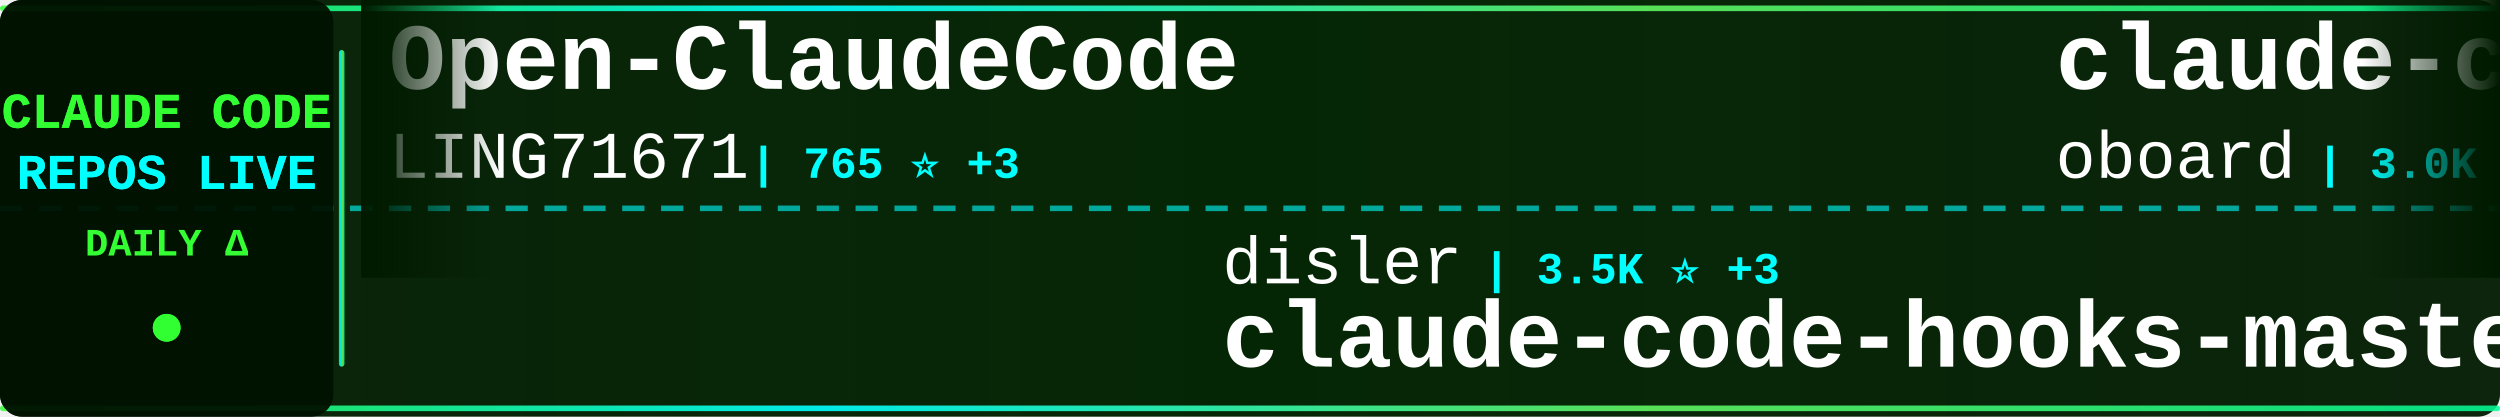
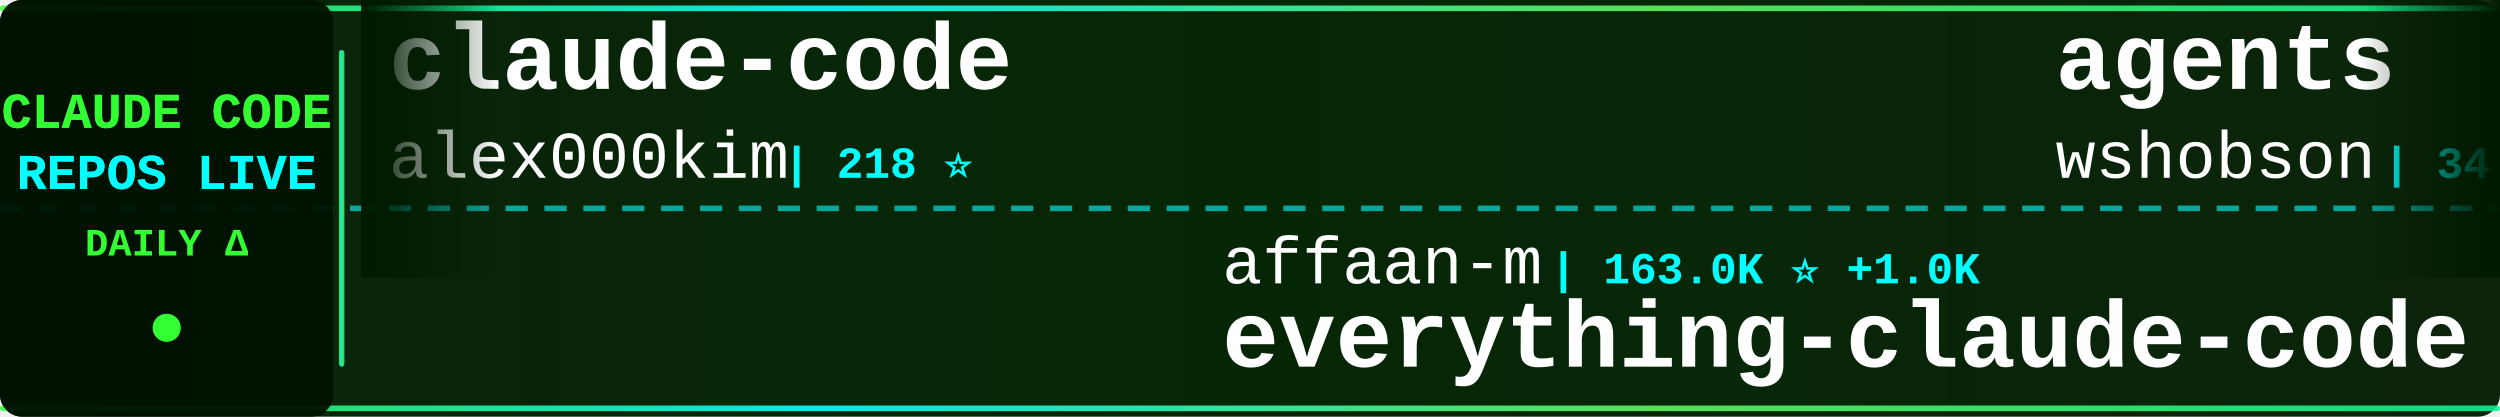
<svg xmlns="http://www.w3.org/2000/svg" width="900" height="150">
  <defs>
    <linearGradient id="tickerBg" x1="0%" y1="0%" x2="100%" y2="0%">
      <stop offset="0%" style="stop-color:#001a00;stop-opacity:0.95" />
      <stop offset="50%" style="stop-color:#002200;stop-opacity:0.98" />
      <stop offset="100%" style="stop-color:#001a00;stop-opacity:0.95" />
    </linearGradient>
    <linearGradient id="borderGrad" x1="0%" y1="0%" x2="100%" y2="0%">
      <stop offset="0%" style="stop-color:#33ff33;stop-opacity:0.85">
        <animate attributeName="stop-opacity" values="0.85;1;0.85" dur="2s" repeatCount="indefinite" />
      </stop>
      <stop offset="33%" style="stop-color:#00ffff;stop-opacity:0.9">
        <animate attributeName="stop-opacity" values="0.9;1;0.9" dur="2.2s" repeatCount="indefinite" />
      </stop>
      <stop offset="66%" style="stop-color:#66ff66;stop-opacity:0.85">
        <animate attributeName="stop-opacity" values="0.85;1;0.85" dur="1.8s" repeatCount="indefinite" />
      </stop>
      <stop offset="100%" style="stop-color:#00ff99;stop-opacity:0.85">
        <animate attributeName="stop-opacity" values="0.85;1;0.85" dur="2s" repeatCount="indefinite" />
      </stop>
    </linearGradient>
    <filter id="textGlow">
      <feGaussianBlur stdDeviation="0.1" result="coloredBlur" />
      <feMerge>
        <feMergeNode in="coloredBlur" />
        <feMergeNode in="SourceGraphic" />
      </feMerge>
    </filter>
    <filter id="metricGlow">
      <feGaussianBlur stdDeviation="0.2" result="coloredBlur" />
      <feMerge>
        <feMergeNode in="coloredBlur" />
        <feMergeNode in="SourceGraphic" />
      </feMerge>
    </filter>
    <linearGradient id="leftFade" x1="0%" y1="0%" x2="100%" y2="0%">
      <stop offset="0%" style="stop-color:#001a00;stop-opacity:1" />
      <stop offset="100%" style="stop-color:#001a00;stop-opacity:0" />
    </linearGradient>
    <linearGradient id="rightFade" x1="0%" y1="0%" x2="100%" y2="0%">
      <stop offset="0%" style="stop-color:#001a00;stop-opacity:0" />
      <stop offset="100%" style="stop-color:#001a00;stop-opacity:1" />
    </linearGradient>
  </defs>
  <rect width="900" height="150" fill="url(#tickerBg)" rx="8" />
  <rect x="0" y="2" width="900" height="2" fill="url(#borderGrad)" rx="1" />
  <rect x="0" y="146" width="900" height="2" fill="url(#borderGrad)" rx="1" />
  <line x1="0" y1="75" x2="900" y2="75" stroke="#00ffff" stroke-width="2" stroke-dasharray="8 6" opacity="0.6" />
  <rect x="0" y="0" width="120" height="150" fill="#001100" opacity="0.95" rx="8" />
  <text x="60" y="46" font-family="'Courier New', monospace" font-size="18" font-weight="bold" fill="#33ff33" text-anchor="middle" filter="url(#textGlow)">
    CLAUDE CODE
  </text>
  <text x="60" y="68" font-family="'Courier New', monospace" font-size="18" font-weight="bold" fill="#00ffff" text-anchor="middle" filter="url(#textGlow)">
    REPOS LIVE
  </text>
  <text x="60" y="92" font-family="'Courier New', monospace" font-size="14" font-weight="bold" fill="#33ff33" text-anchor="middle">
    DAILY Δ
  </text>
  <circle cx="60" cy="118" r="5" fill="#33ff33" filter="url(#metricGlow)">
    <animate attributeName="r" values="4;6;4" dur="1.5s" repeatCount="indefinite" />
    <animate attributeName="opacity" values="0.6;1;0.6" dur="1.5s" repeatCount="indefinite" />
  </circle>
  <rect x="122" y="18" width="2" height="114" fill="url(#borderGrad)" rx="1" />
  <clipPath id="tickerClip">
    <rect x="130" y="0" width="770" height="150" />
  </clipPath>
  <g clip-path="url(#tickerClip)">
    <g id="tickerItems">
      <animateTransform attributeName="transform" attributeType="XML" type="translate" from="0 0" to="-3000 0" dur="54s" repeatCount="indefinite" />
      <g transform="translate(0, 0)">
-         <text x="140" y="32" font-family="'Courier New', monospace" font-size="34" font-weight="bold" fill="#ffffff">Open-ClaudeCode</text>
-         <text x="140" y="64" font-family="'Courier New', monospace" font-size="24" font-weight="normal" fill="#ffffff" opacity="1.0">LING71671</text>
-         <text x="270" y="64" font-family="'Courier New', monospace" font-size="16" font-weight="bold" fill="#00ffff"> | 765 ⭐ +3</text>
+         <text x="140" y="32" font-family="'Courier New', monospace" font-size="34" font-weight="bold" fill="#ffffff">claude-code</text>
+         <text x="140" y="64" font-family="'Courier New', monospace" font-size="24" font-weight="normal" fill="#ffffff" opacity="1.0">alex000kim</text>
+         <text x="282" y="64" font-family="'Courier New', monospace" font-size="16" font-weight="bold" fill="#00ffff"> | 218 ⭐</text>
      </g>
      <g transform="translate(300, 0)">
-         <text x="140" y="102" font-family="'Courier New', monospace" font-size="24" font-weight="normal" fill="#ffffff" opacity="1.0">disler</text>
-         <text x="234" y="102" font-family="'Courier New', monospace" font-size="16" font-weight="bold" fill="#00ffff"> | 3.5K ⭐ +3</text>
-         <text x="140" y="132" font-family="'Courier New', monospace" font-size="34" font-weight="bold" fill="#ffffff">claude-code-hooks-master...</text>
+         <text x="140" y="102" font-family="'Courier New', monospace" font-size="24" font-weight="normal" fill="#ffffff" opacity="1.0">affaan-m</text>
+         <text x="258" y="102" font-family="'Courier New', monospace" font-size="16" font-weight="bold" fill="#00ffff"> | 163.0K ⭐ +1.0K</text>
+         <text x="140" y="132" font-family="'Courier New', monospace" font-size="34" font-weight="bold" fill="#ffffff">everything-claude-code</text>
      </g>
      <g transform="translate(600, 0)">
+         <text x="140" y="32" font-family="'Courier New', monospace" font-size="34" font-weight="bold" fill="#ffffff">agents</text>
+         <text x="140" y="64" font-family="'Courier New', monospace" font-size="24" font-weight="normal" fill="#ffffff" opacity="1.0">wshobson</text>
+         <text x="258" y="64" font-family="'Courier New', monospace" font-size="16" font-weight="bold" fill="#00ffff"> | 34.0K ⭐ +75</text>
+       </g>
+       <g transform="translate(900, 0)">
+         <text x="140" y="102" font-family="'Courier New', monospace" font-size="24" font-weight="normal" fill="#ffffff" opacity="1.0">yasasbanukaofficial</text>
+         <text x="390" y="102" font-family="'Courier New', monospace" font-size="16" font-weight="bold" fill="#00ffff"> | 2.7K ⭐ +37</text>
+         <text x="140" y="132" font-family="'Courier New', monospace" font-size="34" font-weight="bold" fill="#ffffff">claude-code</text>
+       </g>
+       <g transform="translate(1200, 0)">
        <text x="140" y="32" font-family="'Courier New', monospace" font-size="34" font-weight="bold" fill="#ffffff">claude-code-rev</text>
        <text x="140" y="64" font-family="'Courier New', monospace" font-size="24" font-weight="normal" fill="#ffffff" opacity="1.0">oboard</text>
        <text x="234" y="64" font-family="'Courier New', monospace" font-size="16" font-weight="bold" fill="#00ffff"> | 3.0K ⭐ +9</text>
      </g>
-       <g transform="translate(900, 0)">
-         <text x="140" y="102" font-family="'Courier New', monospace" font-size="24" font-weight="normal" fill="#ffffff" opacity="1.0">luyao618</text>
-         <text x="258" y="102" font-family="'Courier New', monospace" font-size="16" font-weight="bold" fill="#00ffff"> | 1.2K ⭐ +10</text>
-         <text x="140" y="132" font-family="'Courier New', monospace" font-size="34" font-weight="bold" fill="#ffffff">Claude-Code-Source-Study</text>
-       </g>
-       <g transform="translate(1200, 0)">
-         <text x="140" y="32" font-family="'Courier New', monospace" font-size="34" font-weight="bold" fill="#ffffff">oh-my-claudecode</text>
-         <text x="140" y="64" font-family="'Courier New', monospace" font-size="24" font-weight="normal" fill="#ffffff" opacity="1.0">Yeachan-Heo</text>
-         <text x="294" y="64" font-family="'Courier New', monospace" font-size="16" font-weight="bold" fill="#00ffff"> | 30.4K ⭐ +251</text>
-       </g>
      <g transform="translate(1500, 0)">
-         <text x="140" y="102" font-family="'Courier New', monospace" font-size="24" font-weight="normal" fill="#ffffff" opacity="1.0">jarmuine</text>
-         <text x="258" y="102" font-family="'Courier New', monospace" font-size="16" font-weight="bold" fill="#00ffff"> | 2.1K ⭐ +7</text>
-         <text x="140" y="132" font-family="'Courier New', monospace" font-size="34" font-weight="bold" fill="#ffffff">claude-code</text>
+         <text x="140" y="102" font-family="'Courier New', monospace" font-size="24" font-weight="normal" fill="#ffffff" opacity="1.0">anthropics</text>
+         <text x="282" y="102" font-family="'Courier New', monospace" font-size="16" font-weight="bold" fill="#00ffff"> | 17.5K ⭐ +91</text>
+         <text x="140" y="132" font-family="'Courier New', monospace" font-size="34" font-weight="bold" fill="#ffffff">claude-plugins-official</text>
      </g>
      <g transform="translate(1800, 0)">
-         <text x="140" y="32" font-family="'Courier New', monospace" font-size="34" font-weight="bold" fill="#ffffff">claude-code-tips</text>
-         <text x="140" y="64" font-family="'Courier New', monospace" font-size="24" font-weight="normal" fill="#ffffff" opacity="1.0">ykdojo</text>
-         <text x="234" y="64" font-family="'Courier New', monospace" font-size="16" font-weight="bold" fill="#00ffff"> | 7.9K ⭐ +22</text>
+         <text x="140" y="32" font-family="'Courier New', monospace" font-size="34" font-weight="bold" fill="#ffffff">nanoclaw</text>
+         <text x="140" y="64" font-family="'Courier New', monospace" font-size="24" font-weight="normal" fill="#ffffff" opacity="1.0">qwibitai</text>
+         <text x="258" y="64" font-family="'Courier New', monospace" font-size="16" font-weight="bold" fill="#00ffff"> | 27.6K ⭐ +63</text>
      </g>
      <g transform="translate(2100, 0)">
-         <text x="140" y="102" font-family="'Courier New', monospace" font-size="24" font-weight="normal" fill="#ffffff" opacity="1.0">Windy3f3f3f3f</text>
-         <text x="318" y="102" font-family="'Courier New', monospace" font-size="16" font-weight="bold" fill="#00ffff"> | 2.0K ⭐ +17</text>
-         <text x="140" y="132" font-family="'Courier New', monospace" font-size="34" font-weight="bold" fill="#ffffff">how-claude-code-works</text>
+         <text x="140" y="102" font-family="'Courier New', monospace" font-size="24" font-weight="normal" fill="#ffffff" opacity="1.0">anthropics</text>
+         <text x="282" y="102" font-family="'Courier New', monospace" font-size="16" font-weight="bold" fill="#00ffff"> | 797 ⭐ +4</text>
+         <text x="140" y="132" font-family="'Courier New', monospace" font-size="34" font-weight="bold" fill="#ffffff">claude-code-base-action</text>
      </g>
      <g transform="translate(2400, 0)">
-         <text x="140" y="32" font-family="'Courier New', monospace" font-size="34" font-weight="bold" fill="#ffffff">awesome-claude-code-suba...</text>
-         <text x="140" y="64" font-family="'Courier New', monospace" font-size="24" font-weight="normal" fill="#ffffff" opacity="1.0">VoltAgent</text>
-         <text x="270" y="64" font-family="'Courier New', monospace" font-size="16" font-weight="bold" fill="#00ffff"> | 17.9K ⭐ +93</text>
+         <text x="140" y="32" font-family="'Courier New', monospace" font-size="34" font-weight="bold" fill="#ffffff">claude-code-source-code-...</text>
+         <text x="140" y="64" font-family="'Courier New', monospace" font-size="24" font-weight="normal" fill="#ffffff" opacity="1.0">ghuntley</text>
+         <text x="258" y="64" font-family="'Courier New', monospace" font-size="16" font-weight="bold" fill="#00ffff"> | 973 ⭐</text>
      </g>
      <g transform="translate(2700, 0)">
-         <text x="140" y="102" font-family="'Courier New', monospace" font-size="24" font-weight="normal" fill="#ffffff" opacity="1.0">davila7</text>
-         <text x="246" y="102" font-family="'Courier New', monospace" font-size="16" font-weight="bold" fill="#00ffff"> | 24.8K ⭐ +58</text>
-         <text x="140" y="132" font-family="'Courier New', monospace" font-size="34" font-weight="bold" fill="#ffffff">claude-code-templates</text>
+         <text x="140" y="102" font-family="'Courier New', monospace" font-size="24" font-weight="normal" fill="#ffffff" opacity="1.0">bfly123</text>
+         <text x="246" y="102" font-family="'Courier New', monospace" font-size="16" font-weight="bold" fill="#00ffff"> | 2.3K ⭐ +14</text>
+         <text x="140" y="132" font-family="'Courier New', monospace" font-size="34" font-weight="bold" fill="#ffffff">claude_code_bridge</text>
      </g>
      <g transform="translate(3000, 0)">
-         <text x="140" y="32" font-family="'Courier New', monospace" font-size="34" font-weight="bold" fill="#ffffff">Open-ClaudeCode</text>
-         <text x="140" y="64" font-family="'Courier New', monospace" font-size="24" font-weight="normal" fill="#ffffff" opacity="1.0">LING71671</text>
-         <text x="270" y="64" font-family="'Courier New', monospace" font-size="16" font-weight="bold" fill="#00ffff"> | 765 ⭐ +3</text>
+         <text x="140" y="32" font-family="'Courier New', monospace" font-size="34" font-weight="bold" fill="#ffffff">claude-code</text>
+         <text x="140" y="64" font-family="'Courier New', monospace" font-size="24" font-weight="normal" fill="#ffffff" opacity="1.0">alex000kim</text>
+         <text x="282" y="64" font-family="'Courier New', monospace" font-size="16" font-weight="bold" fill="#00ffff"> | 218 ⭐</text>
      </g>
      <g transform="translate(3300, 0)">
-         <text x="140" y="102" font-family="'Courier New', monospace" font-size="24" font-weight="normal" fill="#ffffff" opacity="1.0">disler</text>
-         <text x="234" y="102" font-family="'Courier New', monospace" font-size="16" font-weight="bold" fill="#00ffff"> | 3.5K ⭐ +3</text>
-         <text x="140" y="132" font-family="'Courier New', monospace" font-size="34" font-weight="bold" fill="#ffffff">claude-code-hooks-master...</text>
+         <text x="140" y="102" font-family="'Courier New', monospace" font-size="24" font-weight="normal" fill="#ffffff" opacity="1.0">affaan-m</text>
+         <text x="258" y="102" font-family="'Courier New', monospace" font-size="16" font-weight="bold" fill="#00ffff"> | 163.0K ⭐ +1.0K</text>
+         <text x="140" y="132" font-family="'Courier New', monospace" font-size="34" font-weight="bold" fill="#ffffff">everything-claude-code</text>
      </g>
      <g transform="translate(3600, 0)">
-         <text x="140" y="32" font-family="'Courier New', monospace" font-size="34" font-weight="bold" fill="#ffffff">claude-code-rev</text>
-         <text x="140" y="64" font-family="'Courier New', monospace" font-size="24" font-weight="normal" fill="#ffffff" opacity="1.0">oboard</text>
-         <text x="234" y="64" font-family="'Courier New', monospace" font-size="16" font-weight="bold" fill="#00ffff"> | 3.0K ⭐ +9</text>
+         <text x="140" y="32" font-family="'Courier New', monospace" font-size="34" font-weight="bold" fill="#ffffff">agents</text>
+         <text x="140" y="64" font-family="'Courier New', monospace" font-size="24" font-weight="normal" fill="#ffffff" opacity="1.0">wshobson</text>
+         <text x="258" y="64" font-family="'Courier New', monospace" font-size="16" font-weight="bold" fill="#00ffff"> | 34.0K ⭐ +75</text>
      </g>
      <g transform="translate(3900, 0)">
-         <text x="140" y="102" font-family="'Courier New', monospace" font-size="24" font-weight="normal" fill="#ffffff" opacity="1.0">luyao618</text>
-         <text x="258" y="102" font-family="'Courier New', monospace" font-size="16" font-weight="bold" fill="#00ffff"> | 1.2K ⭐ +10</text>
-         <text x="140" y="132" font-family="'Courier New', monospace" font-size="34" font-weight="bold" fill="#ffffff">Claude-Code-Source-Study</text>
+         <text x="140" y="102" font-family="'Courier New', monospace" font-size="24" font-weight="normal" fill="#ffffff" opacity="1.0">yasasbanukaofficial</text>
+         <text x="390" y="102" font-family="'Courier New', monospace" font-size="16" font-weight="bold" fill="#00ffff"> | 2.7K ⭐ +37</text>
+         <text x="140" y="132" font-family="'Courier New', monospace" font-size="34" font-weight="bold" fill="#ffffff">claude-code</text>
      </g>
    </g>
  </g>
  <rect x="130" y="0" width="50" height="100" fill="url(#leftFade)" />
  <rect x="850" y="0" width="50" height="100" fill="url(#rightFade)" />
</svg>
